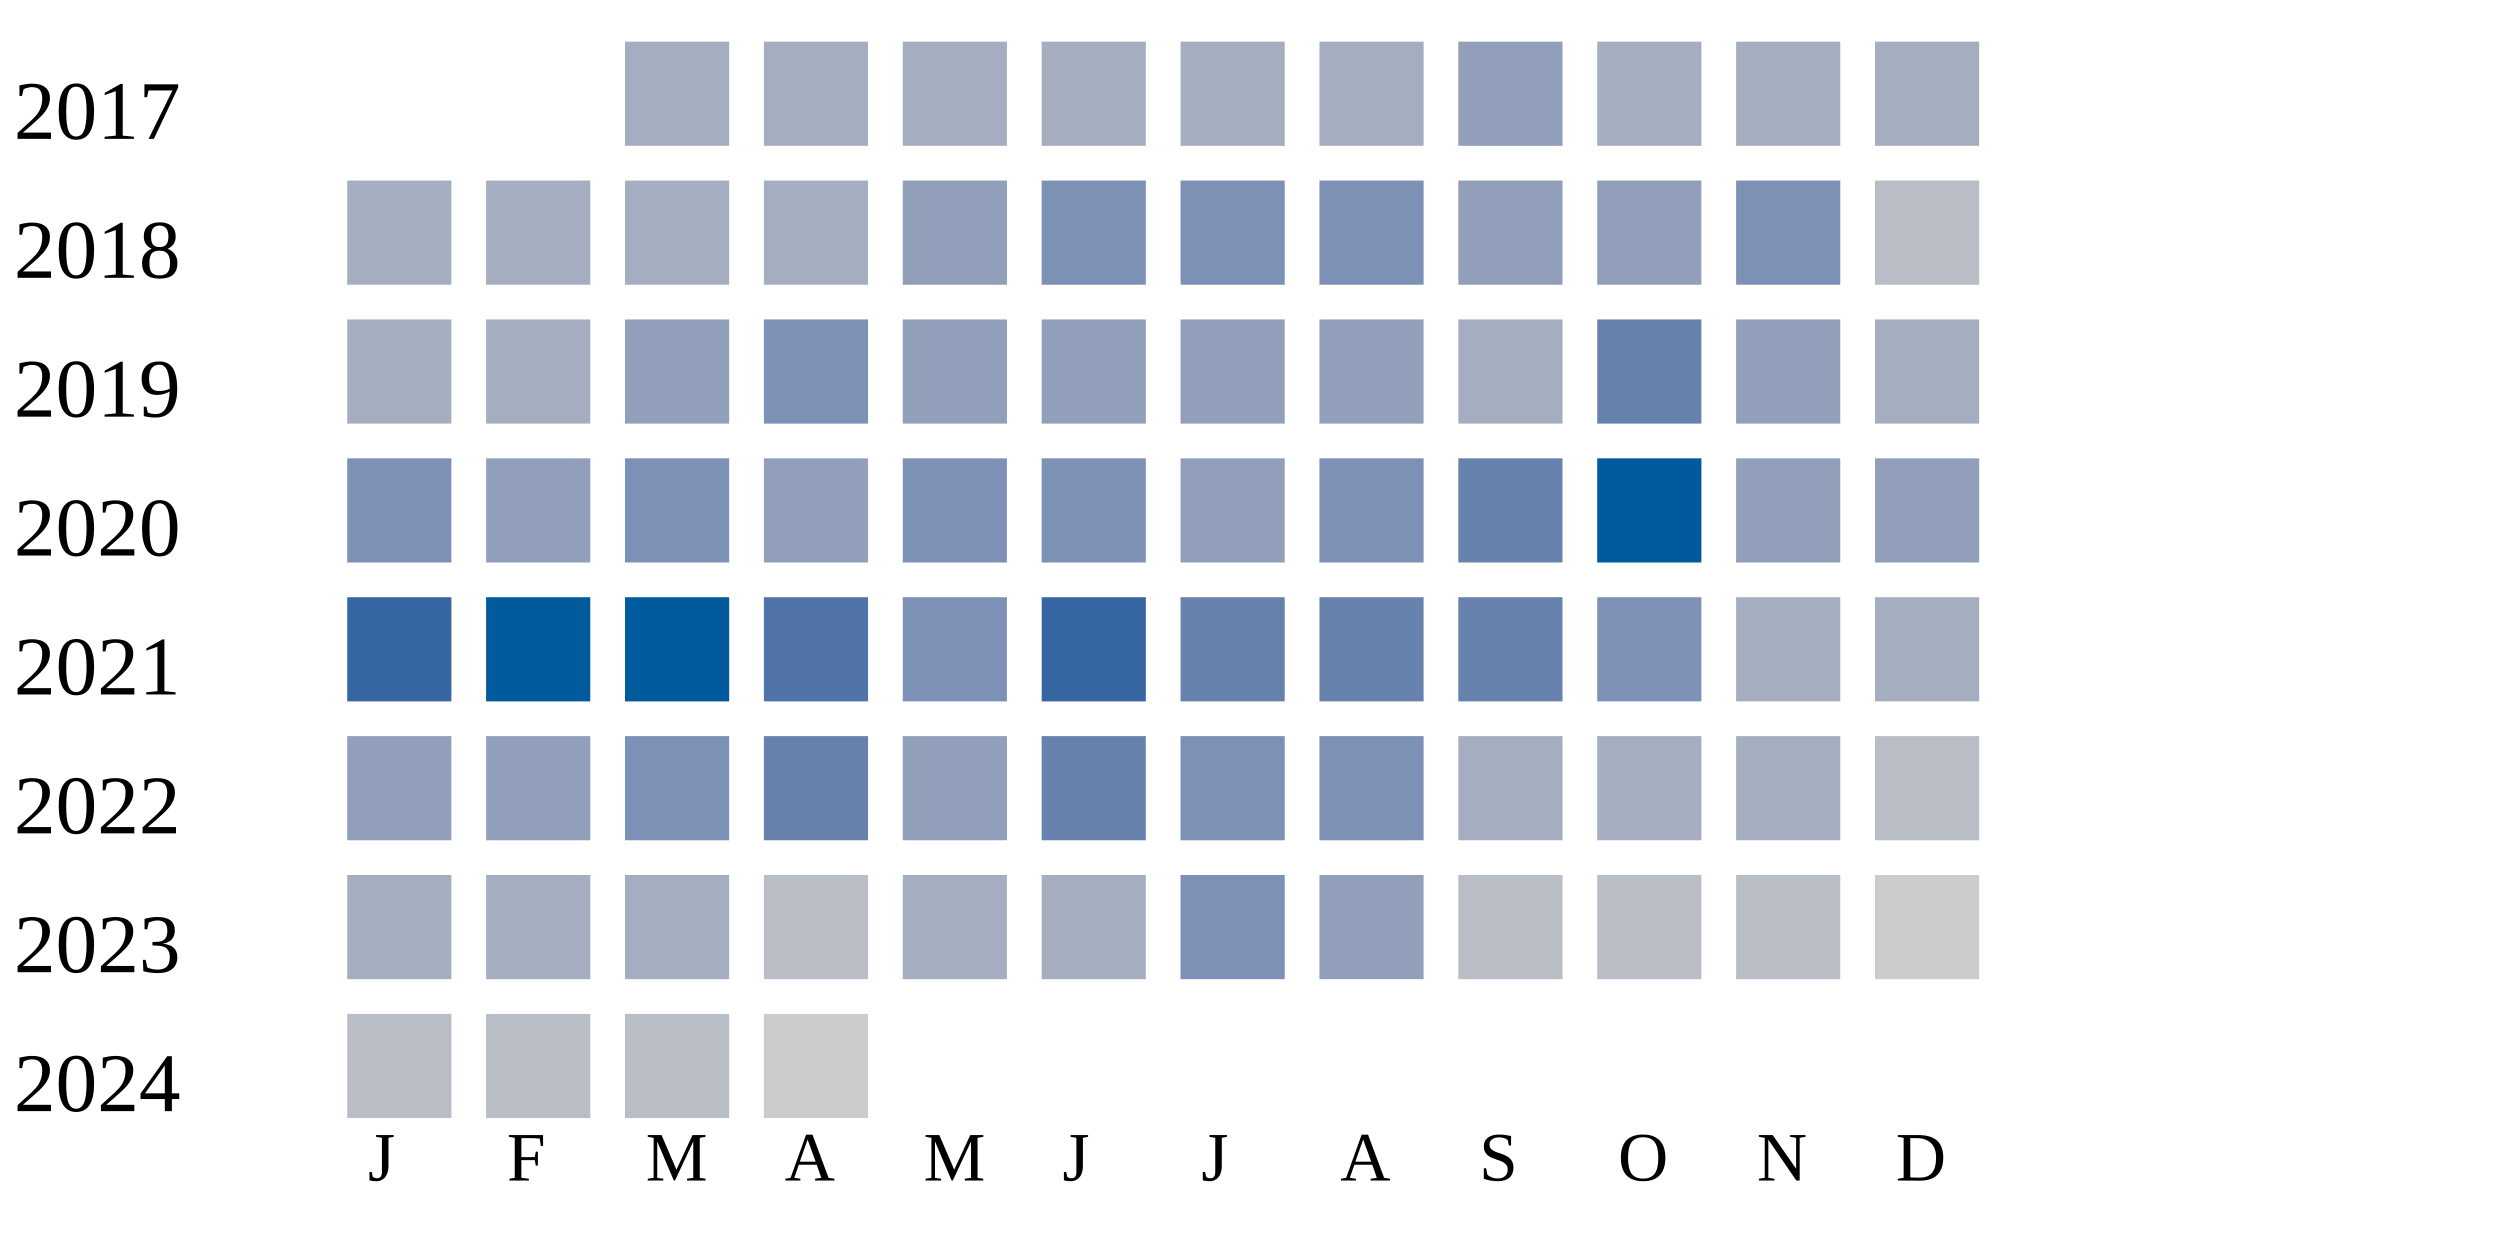
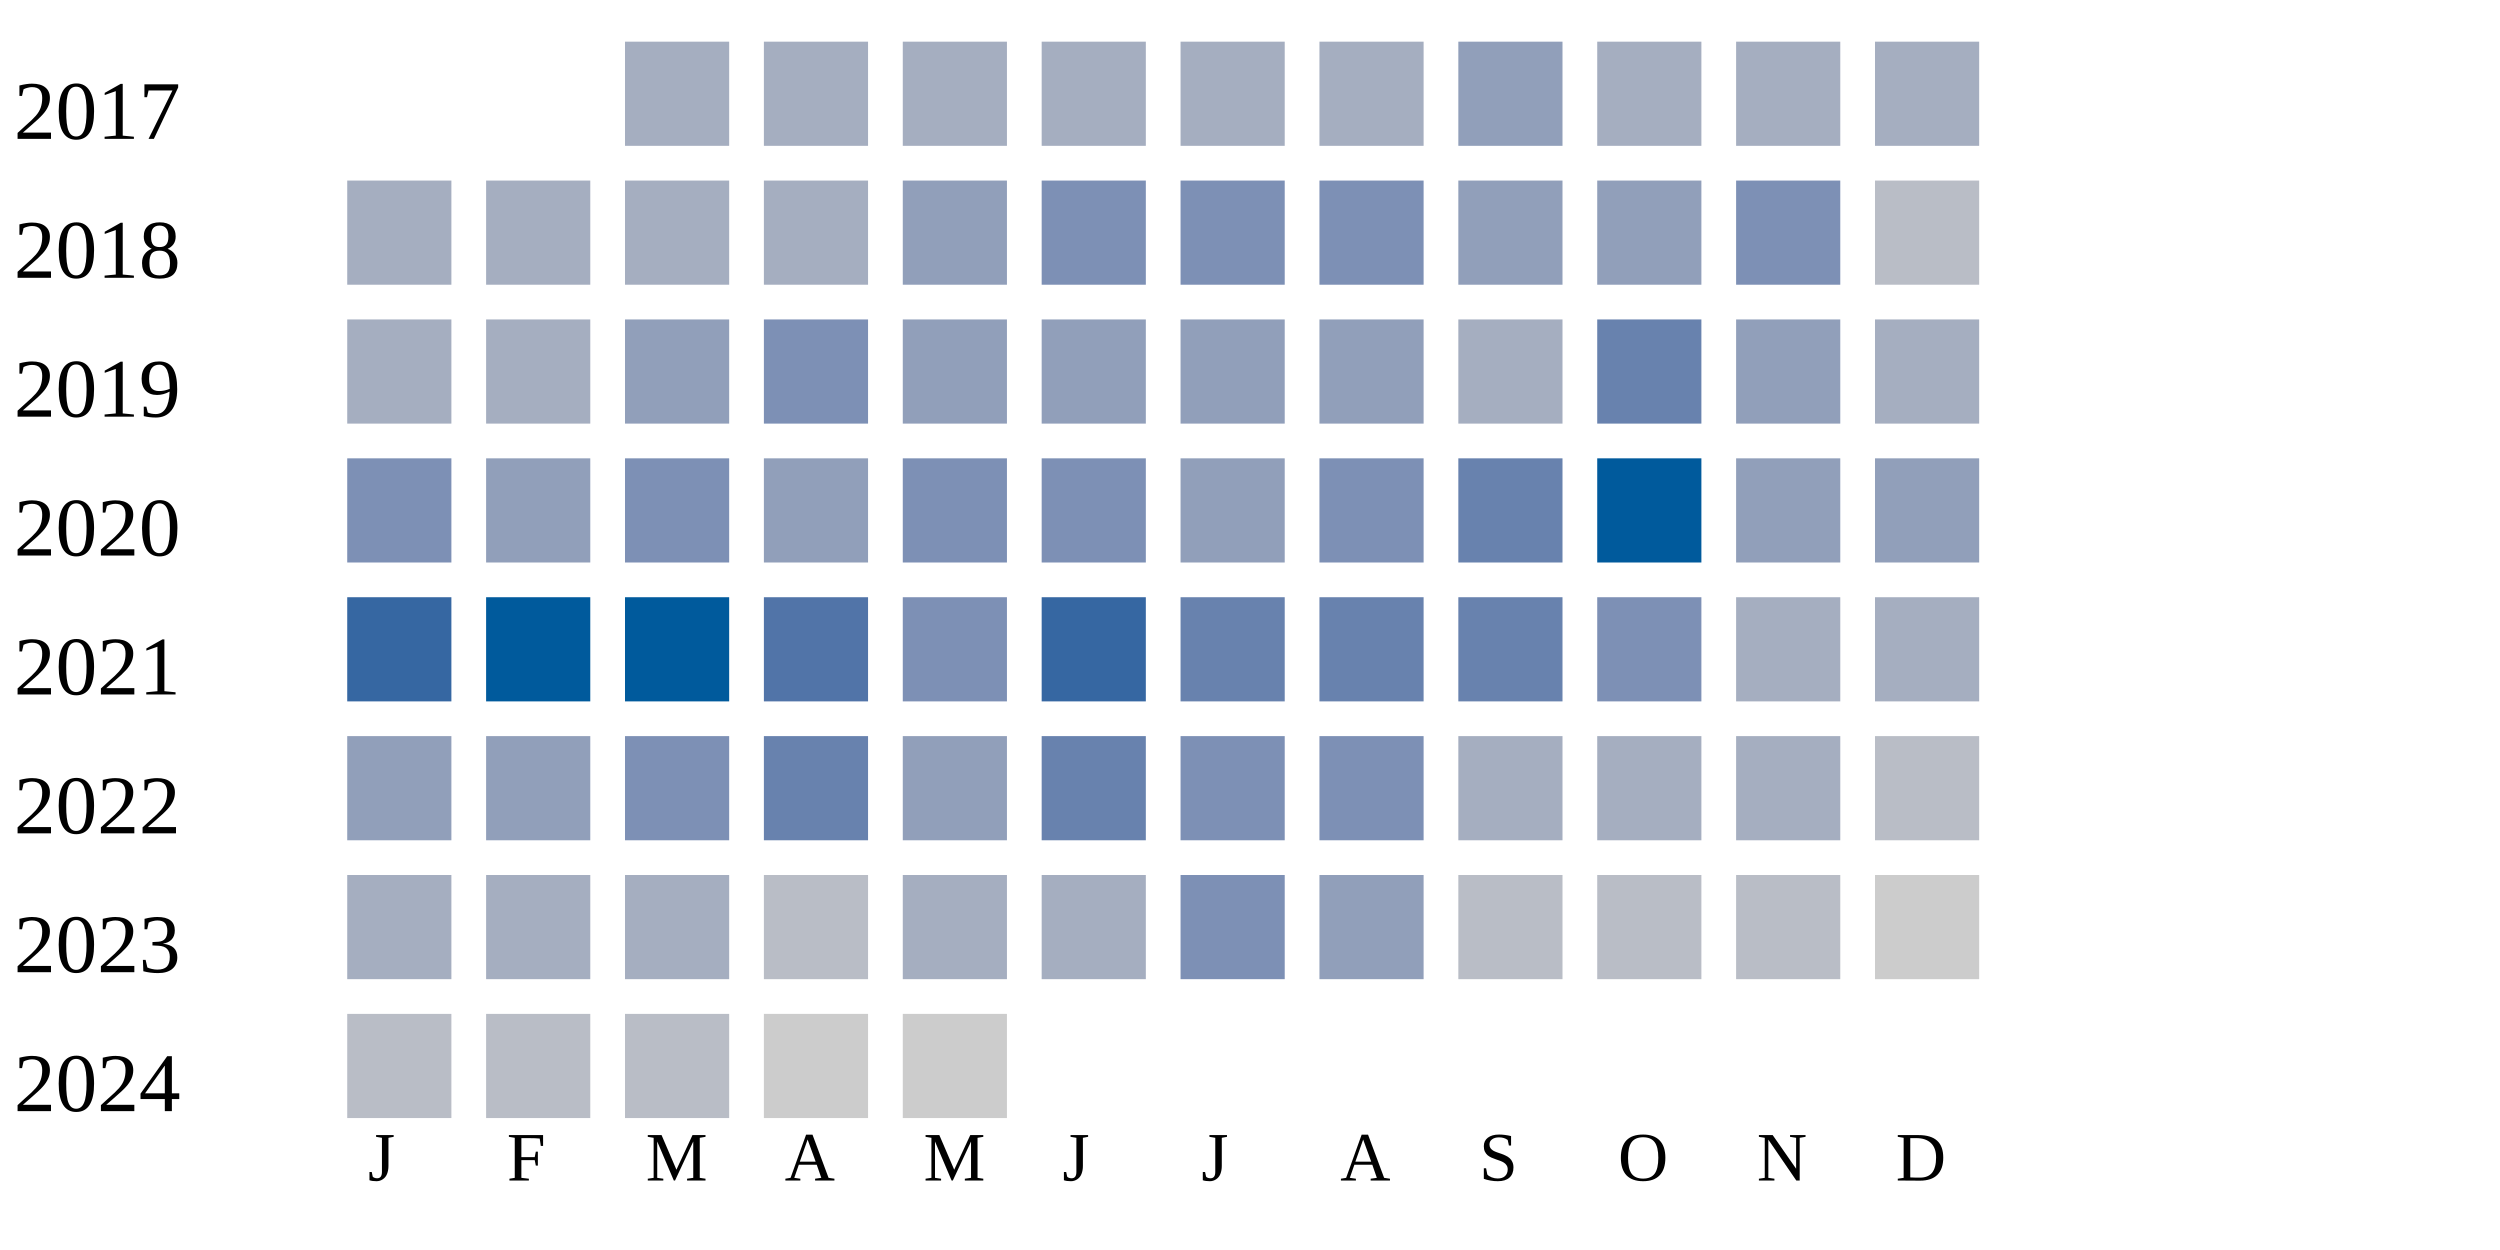
<svg xmlns="http://www.w3.org/2000/svg" width="360" height="180">
  <g transform="translate(0 0)">
    <text x="2" y="20">2017</text>
    <rect x="90" y="6" width="15" height="15" fill="#a5aec0" />
    <rect x="110" y="6" width="15" height="15" fill="#a5aec0" />
    <rect x="130" y="6" width="15" height="15" fill="#a5aec0" />
    <rect x="150" y="6" width="15" height="15" fill="#a5aec0" />
    <rect x="170" y="6" width="15" height="15" fill="#a5aec0" />
    <rect x="190" y="6" width="15" height="15" fill="#a5aec0" />
    <rect x="210" y="6" width="15" height="15" fill="#919fba" />
    <rect x="230" y="6" width="15" height="15" fill="#a5aec0" />
    <rect x="250" y="6" width="15" height="15" fill="#a5aec0" />
    <rect x="270" y="6" width="15" height="15" fill="#a5aec0" />
  </g>
  <g transform="translate(0 20)">
    <text x="2" y="20">2018</text>
    <rect x="50" y="6" width="15" height="15" fill="#a5aec0" />
    <rect x="70" y="6" width="15" height="15" fill="#a5aec0" />
    <rect x="90" y="6" width="15" height="15" fill="#a5aec0" />
    <rect x="110" y="6" width="15" height="15" fill="#a5aec0" />
    <rect x="130" y="6" width="15" height="15" fill="#919fba" />
    <rect x="150" y="6" width="15" height="15" fill="#7d90b5" />
    <rect x="170" y="6" width="15" height="15" fill="#7d90b5" />
    <rect x="190" y="6" width="15" height="15" fill="#7d90b5" />
    <rect x="210" y="6" width="15" height="15" fill="#919fba" />
    <rect x="230" y="6" width="15" height="15" fill="#919fba" />
    <rect x="250" y="6" width="15" height="15" fill="#7d90b5" />
    <rect x="270" y="6" width="15" height="15" fill="#b9bdc6" />
  </g>
  <g transform="translate(0 40)">
    <text x="2" y="20">2019</text>
    <rect x="50" y="6" width="15" height="15" fill="#a5aec0" />
    <rect x="70" y="6" width="15" height="15" fill="#a5aec0" />
    <rect x="90" y="6" width="15" height="15" fill="#919fba" />
    <rect x="110" y="6" width="15" height="15" fill="#7d90b5" />
    <rect x="130" y="6" width="15" height="15" fill="#919fba" />
    <rect x="150" y="6" width="15" height="15" fill="#919fba" />
    <rect x="170" y="6" width="15" height="15" fill="#919fba" />
    <rect x="190" y="6" width="15" height="15" fill="#919fba" />
    <rect x="210" y="6" width="15" height="15" fill="#a5aec0" />
    <rect x="230" y="6" width="15" height="15" fill="#6882ae" />
    <rect x="250" y="6" width="15" height="15" fill="#919fba" />
    <rect x="270" y="6" width="15" height="15" fill="#a5aec0" />
  </g>
  <g transform="translate(0 60)">
    <text x="2" y="20">2020</text>
    <rect x="50" y="6" width="15" height="15" fill="#7d90b5" />
    <rect x="70" y="6" width="15" height="15" fill="#919fba" />
    <rect x="90" y="6" width="15" height="15" fill="#7d90b5" />
    <rect x="110" y="6" width="15" height="15" fill="#919fba" />
    <rect x="130" y="6" width="15" height="15" fill="#7d90b5" />
    <rect x="150" y="6" width="15" height="15" fill="#7d90b5" />
    <rect x="170" y="6" width="15" height="15" fill="#919fba" />
    <rect x="190" y="6" width="15" height="15" fill="#7d90b5" />
    <rect x="210" y="6" width="15" height="15" fill="#6882ae" />
    <rect x="230" y="6" width="15" height="15" fill="#005a9c" />
    <rect x="250" y="6" width="15" height="15" fill="#919fba" />
    <rect x="270" y="6" width="15" height="15" fill="#919fba" />
  </g>
  <g transform="translate(0 80)">
    <text x="2" y="20">2021</text>
    <rect x="50" y="6" width="15" height="15" fill="#3667a2" />
    <rect x="70" y="6" width="15" height="15" fill="#005a9c" />
    <rect x="90" y="6" width="15" height="15" fill="#005a9c" />
    <rect x="110" y="6" width="15" height="15" fill="#5174a8" />
    <rect x="130" y="6" width="15" height="15" fill="#7d90b5" />
    <rect x="150" y="6" width="15" height="15" fill="#3667a2" />
    <rect x="170" y="6" width="15" height="15" fill="#6882ae" />
    <rect x="190" y="6" width="15" height="15" fill="#6882ae" />
    <rect x="210" y="6" width="15" height="15" fill="#6882ae" />
    <rect x="230" y="6" width="15" height="15" fill="#7d90b5" />
    <rect x="250" y="6" width="15" height="15" fill="#a5aec0" />
    <rect x="270" y="6" width="15" height="15" fill="#a5aec0" />
  </g>
  <g transform="translate(0 100)">
    <text x="2" y="20">2022</text>
    <rect x="50" y="6" width="15" height="15" fill="#919fba" />
    <rect x="70" y="6" width="15" height="15" fill="#919fba" />
    <rect x="90" y="6" width="15" height="15" fill="#7d90b5" />
    <rect x="110" y="6" width="15" height="15" fill="#6882ae" />
    <rect x="130" y="6" width="15" height="15" fill="#919fba" />
    <rect x="150" y="6" width="15" height="15" fill="#6882ae" />
    <rect x="170" y="6" width="15" height="15" fill="#7d90b5" />
    <rect x="190" y="6" width="15" height="15" fill="#7d90b5" />
    <rect x="210" y="6" width="15" height="15" fill="#a5aec0" />
    <rect x="230" y="6" width="15" height="15" fill="#a5aec0" />
    <rect x="250" y="6" width="15" height="15" fill="#a5aec0" />
    <rect x="270" y="6" width="15" height="15" fill="#b9bdc6" />
  </g>
  <g transform="translate(0 120)">
    <text x="2" y="20">2023</text>
    <rect x="50" y="6" width="15" height="15" fill="#a5aec0" />
    <rect x="70" y="6" width="15" height="15" fill="#a5aec0" />
    <rect x="90" y="6" width="15" height="15" fill="#a5aec0" />
    <rect x="110" y="6" width="15" height="15" fill="#b9bdc6" />
    <rect x="130" y="6" width="15" height="15" fill="#a5aec0" />
    <rect x="150" y="6" width="15" height="15" fill="#a5aec0" />
    <rect x="170" y="6" width="15" height="15" fill="#7d90b5" />
    <rect x="190" y="6" width="15" height="15" fill="#919fba" />
    <rect x="210" y="6" width="15" height="15" fill="#b9bdc6" />
    <rect x="230" y="6" width="15" height="15" fill="#b9bdc6" />
    <rect x="250" y="6" width="15" height="15" fill="#b9bdc6" />
    <rect x="270" y="6" width="15" height="15" fill="#cccccc" />
  </g>
  <g transform="translate(0 140)">
    <text x="2" y="20">2024</text>
    <rect x="50" y="6" width="15" height="15" fill="#b9bdc6" />
    <rect x="70" y="6" width="15" height="15" fill="#b9bdc6" />
    <rect x="90" y="6" width="15" height="15" fill="#b9bdc6" />
    <rect x="110" y="6" width="15" height="15" fill="#cccccc" />
+     <rect x="130" y="6" width="15" height="15" fill="#cccccc" />
  </g>
  <text style="font-size: 10px; text-align: center" x="53" y="170">J</text>
  <text style="font-size: 10px; text-align: center" x="73" y="170">F</text>
  <text style="font-size: 10px; text-align: center" x="93" y="170">M</text>
  <text style="font-size: 10px; text-align: center" x="113" y="170">A</text>
  <text style="font-size: 10px; text-align: center" x="133" y="170">M</text>
  <text style="font-size: 10px; text-align: center" x="153" y="170">J</text>
  <text style="font-size: 10px; text-align: center" x="173" y="170">J</text>
  <text style="font-size: 10px; text-align: center" x="193" y="170">A</text>
  <text style="font-size: 10px; text-align: center" x="213" y="170">S</text>
  <text style="font-size: 10px; text-align: center" x="233" y="170">O</text>
  <text style="font-size: 10px; text-align: center" x="253" y="170">N</text>
  <text style="font-size: 10px; text-align: center" x="273" y="170">D</text>
  <text style="font-size: 10px;" x="155" y="189">Less</text>
  <rect fill="#b9bdc6" width="10" height="10" x="180" y="180" />
  <rect fill="#919fba" width="10" height="10" x="195" y="180" />
  <rect fill="#6882ae" width="10" height="10" x="210" y="180" />
  <rect fill="#005a9c" width="10" height="10" x="225" y="180" />
  <text x="240" y="189" style="font-size: 10px;">More</text>
</svg>
